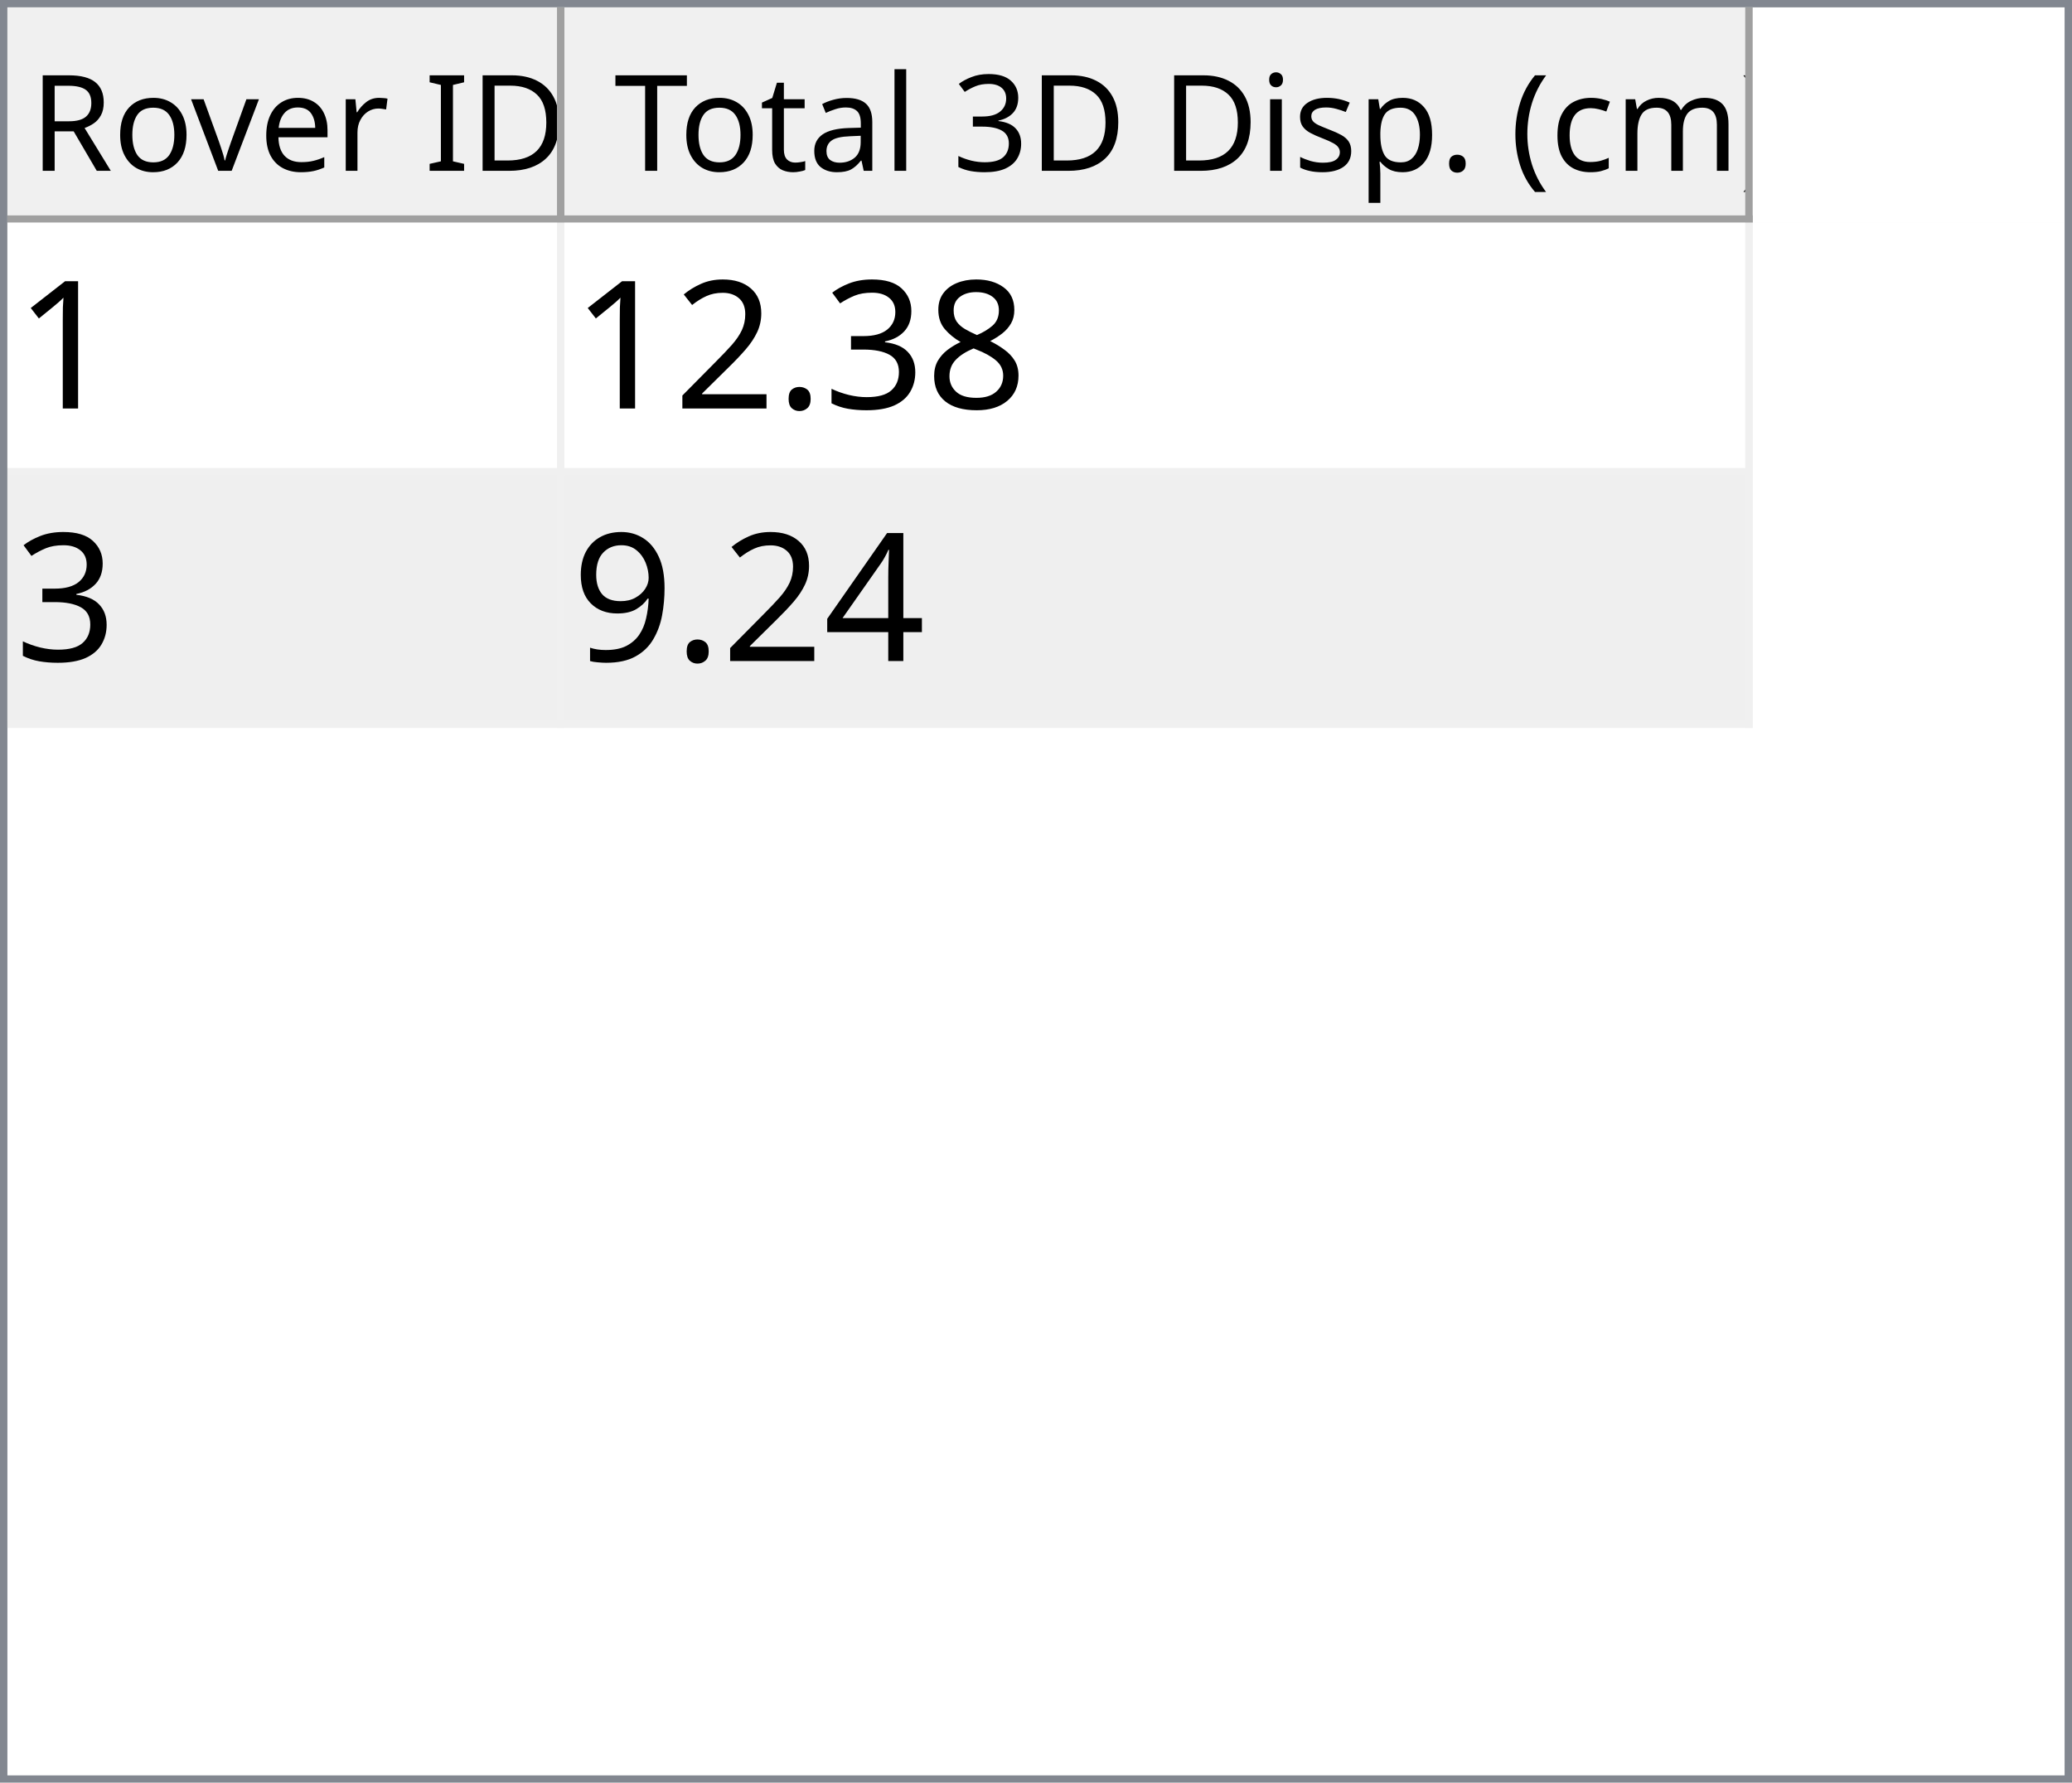
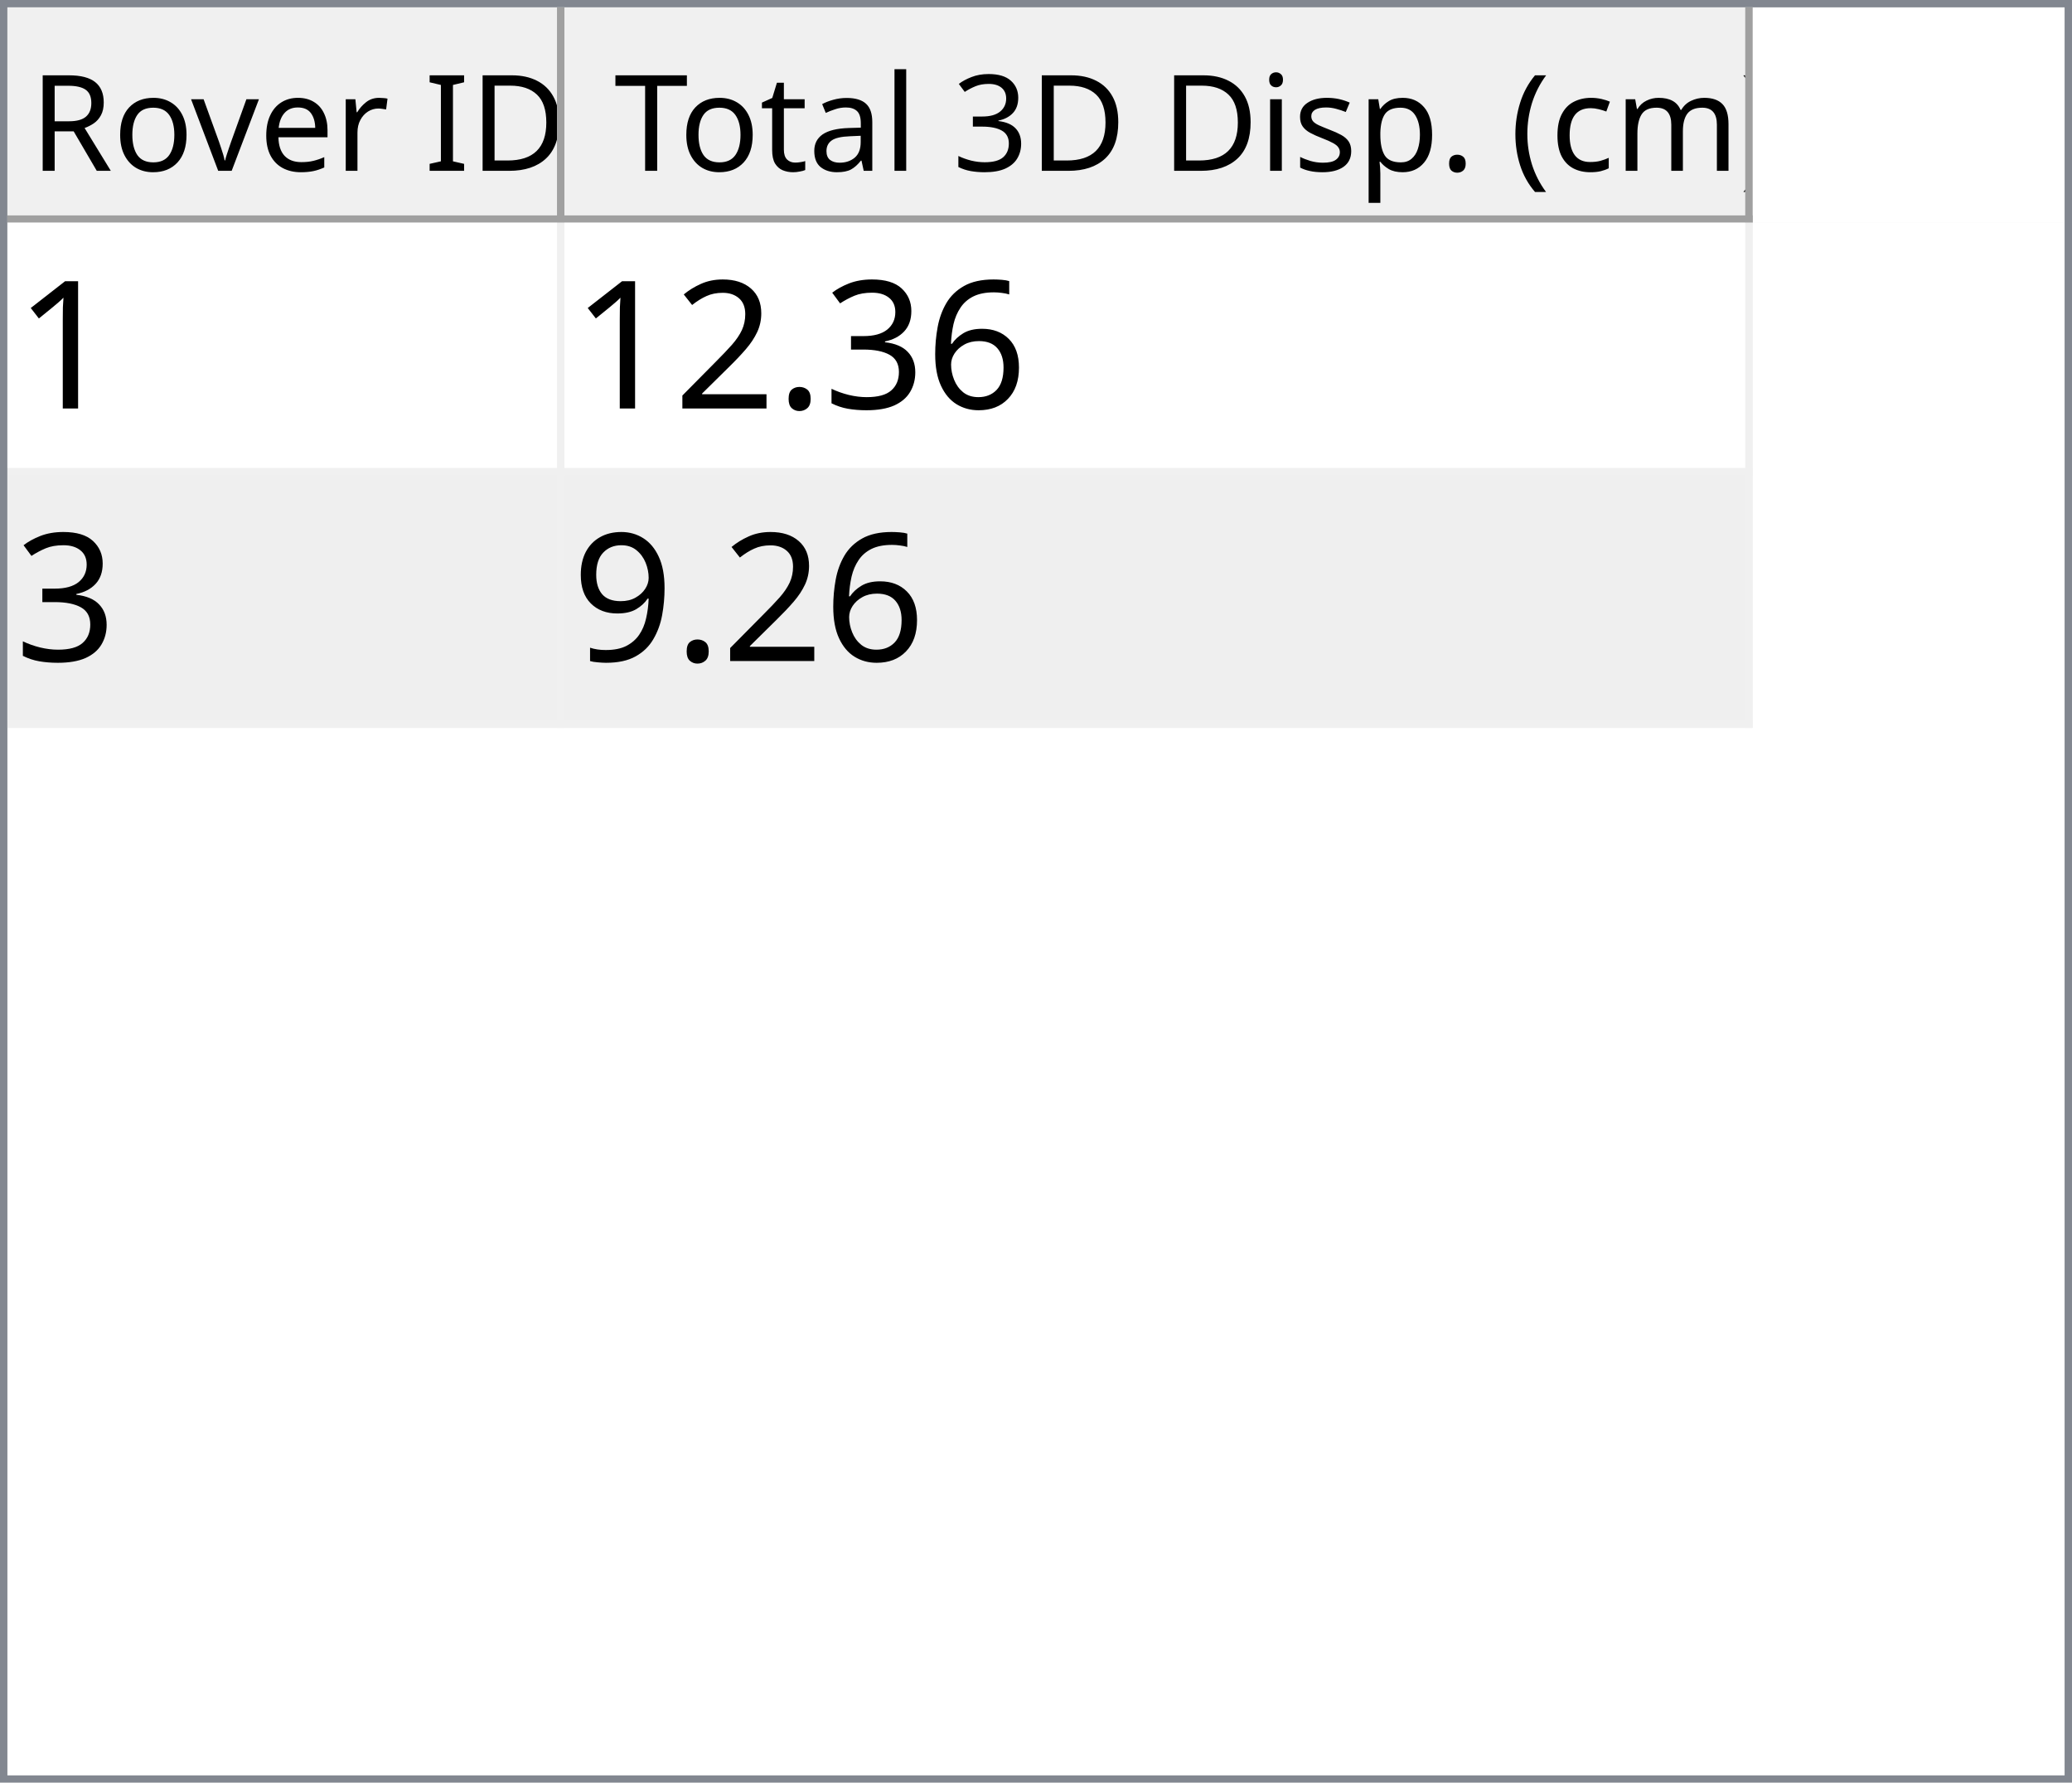
<svg xmlns="http://www.w3.org/2000/svg" style="fill-opacity:1; color-rendering:auto; color-interpolation:auto; text-rendering:auto; stroke:black; stroke-linecap:square; stroke-miterlimit:10; shape-rendering:auto; stroke-opacity:1; fill:black; stroke-dasharray:none; font-weight:normal; stroke-width:1; font-family:'Dialog'; font-style:normal; stroke-linejoin:miter; font-size:12px; stroke-dashoffset:0; image-rendering:auto;" width="279" height="240">
  <defs id="genericDefs" />
  <g>
    <defs id="defs1">
      <clipPath clipPathUnits="userSpaceOnUse" id="clipPath1">
        <path d="M0 0 L279 0 L279 240 L0 240 L0 0 Z" />
      </clipPath>
      <clipPath clipPathUnits="userSpaceOnUse" id="clipPath2">
        <path d="M0 0 L0 240 L279 240 L279 0 Z" />
      </clipPath>
      <clipPath clipPathUnits="userSpaceOnUse" id="clipPath3">
        <path d="M0 0 L0 29 L277 29 L277 0 Z" />
      </clipPath>
      <clipPath clipPathUnits="userSpaceOnUse" id="clipPath4">
        <path d="M0 0 L0 29 L75 29 L75 0 Z" />
      </clipPath>
      <clipPath clipPathUnits="userSpaceOnUse" id="clipPath5">
        <path d="M1 1 L1 28 L74 28 L74 1 Z" />
      </clipPath>
      <clipPath clipPathUnits="userSpaceOnUse" id="clipPath6">
        <path d="M0 0 L0 27 L73 27 L73 0 Z" />
      </clipPath>
      <clipPath clipPathUnits="userSpaceOnUse" id="clipPath7">
        <path d="M-0.5 -0.5 L-0.5 28.5 L74.5 28.5 L74.5 -0.5 Z" />
      </clipPath>
      <clipPath clipPathUnits="userSpaceOnUse" id="clipPath8">
        <path d="M0 0 L0 29 L160 29 L160 0 Z" />
      </clipPath>
      <clipPath clipPathUnits="userSpaceOnUse" id="clipPath9">
        <path d="M1 1 L1 28 L159 28 L159 1 Z" />
      </clipPath>
      <clipPath clipPathUnits="userSpaceOnUse" id="clipPath10">
        <path d="M0 0 L0 27 L158 27 L158 0 Z" />
      </clipPath>
      <clipPath clipPathUnits="userSpaceOnUse" id="clipPath11">
        <path d="M-0.5 -0.5 L-0.5 28.5 L159.5 28.5 L159.5 -0.5 Z" />
      </clipPath>
      <clipPath clipPathUnits="userSpaceOnUse" id="clipPath12">
        <path d="M0 0 L0 209 L277 209 L277 0 Z" />
      </clipPath>
      <clipPath clipPathUnits="userSpaceOnUse" id="clipPath13">
        <path d="M0 0 L0 68 L235 68 L235 0 Z" />
      </clipPath>
      <clipPath clipPathUnits="userSpaceOnUse" id="clipPath14">
        <path d="M-0.5 -0.5 L-0.5 67.5 L234.5 67.5 L234.5 -0.5 Z" />
      </clipPath>
      <clipPath clipPathUnits="userSpaceOnUse" id="clipPath15">
        <path d="M0 0 L0 33 L74 33 L74 0 Z" />
      </clipPath>
      <clipPath clipPathUnits="userSpaceOnUse" id="clipPath16">
        <path d="M0 0 L0 33 L159 33 L159 0 Z" />
      </clipPath>
      <font horiz-adv-x="64.551" id="font1">
        <font-face ascent="107.91" descent="25.098" units-per-em="100" style="font-style:normal; font-family:Segoe UI; font-weight:normal;" />
        <missing-glyph horiz-adv-x="64.551" d="M8.109 0 L8.109 68.266 L56.453 68.266 L56.453 0 L8.109 0 ZM15.328 7.234 L49.219 7.234 L49.219 61.031 L15.328 61.031 L15.328 7.234 Z" />
        <glyph unicode="D" horiz-adv-x="70.117" d="M9.188 0 L9.188 70.016 L28.516 70.016 Q65.531 70.016 65.531 35.891 Q65.531 19.672 55.25 9.836 Q44.969 0 27.734 0 L9.188 0 ZM17.391 62.594 L17.391 7.422 L27.828 7.422 Q41.609 7.422 49.273 14.797 Q56.938 22.172 56.938 35.688 Q56.938 62.594 28.328 62.594 L17.391 62.594 Z" />
        <glyph unicode="I" horiz-adv-x="26.611" d="M17.391 0 L9.188 0 L9.188 70.016 L17.391 70.016 L17.391 0 Z" />
        <glyph unicode=" " horiz-adv-x="27.393" d="" />
        <glyph unicode="r" horiz-adv-x="34.766" d="M34.188 41.891 Q32.078 43.5 28.125 43.5 Q23 43.5 19.555 38.672 Q16.109 33.844 16.109 25.484 L16.109 0 L8.109 0 L8.109 50 L16.109 50 L16.109 39.703 L16.312 39.703 Q18.016 44.969 21.531 47.922 Q25.047 50.875 29.391 50.875 Q32.516 50.875 34.188 50.203 L34.188 41.891 Z" />
        <glyph unicode="e" horiz-adv-x="52.295" d="M48.297 23 L12.984 23 Q13.188 14.656 17.484 10.109 Q21.781 5.562 29.297 5.562 Q37.75 5.562 44.828 11.141 L44.828 3.609 Q38.234 -1.172 27.391 -1.172 Q16.797 -1.172 10.742 5.641 Q4.688 12.453 4.688 24.812 Q4.688 36.469 11.305 43.82 Q17.922 51.172 27.734 51.172 Q37.547 51.172 42.922 44.828 Q48.297 38.484 48.297 27.203 L48.297 23 ZM40.094 29.781 Q40.047 36.719 36.75 40.578 Q33.453 44.438 27.594 44.438 Q21.922 44.438 17.969 40.383 Q14.016 36.328 13.094 29.781 L40.094 29.781 Z" />
        <glyph unicode="v" horiz-adv-x="47.9" d="M47.406 50 L27.484 0 L19.625 0 L0.688 50 L9.469 50 L22.172 13.672 Q23.578 9.672 23.922 6.688 L24.125 6.688 Q24.609 10.453 25.688 13.484 L38.969 50 L47.406 50 Z" />
        <glyph unicode="o" horiz-adv-x="58.594" d="M29 -1.172 Q17.922 -1.172 11.305 5.836 Q4.688 12.844 4.688 24.422 Q4.688 37.016 11.57 44.094 Q18.453 51.172 30.172 51.172 Q41.359 51.172 47.633 44.289 Q53.906 37.406 53.906 25.203 Q53.906 13.234 47.141 6.031 Q40.375 -1.172 29 -1.172 ZM29.594 44.438 Q21.875 44.438 17.383 39.188 Q12.891 33.938 12.891 24.703 Q12.891 15.828 17.43 10.695 Q21.969 5.562 29.594 5.562 Q37.359 5.562 41.531 10.594 Q45.703 15.625 45.703 24.906 Q45.703 34.281 41.531 39.359 Q37.359 44.438 29.594 44.438 Z" />
        <glyph unicode="R" horiz-adv-x="59.814" d="M59.375 0 L49.609 0 L37.891 19.625 Q36.281 22.359 34.766 24.289 Q33.25 26.219 31.664 27.438 Q30.078 28.656 28.25 29.219 Q26.422 29.781 24.125 29.781 L17.391 29.781 L17.391 0 L9.188 0 L9.188 70.016 L30.078 70.016 Q34.672 70.016 38.555 68.867 Q42.438 67.719 45.289 65.375 Q48.141 63.031 49.758 59.547 Q51.375 56.062 51.375 51.375 Q51.375 47.703 50.273 44.656 Q49.172 41.609 47.148 39.211 Q45.125 36.812 42.266 35.133 Q39.406 33.453 35.844 32.516 L35.844 32.328 Q37.594 31.547 38.891 30.547 Q40.188 29.547 41.359 28.18 Q42.531 26.812 43.68 25.078 Q44.828 23.344 46.234 21.047 L59.375 0 ZM17.391 62.594 L17.391 37.203 L28.516 37.203 Q31.594 37.203 34.203 38.133 Q36.812 39.062 38.719 40.797 Q40.625 42.531 41.703 45.047 Q42.781 47.562 42.781 50.688 Q42.781 56.297 39.141 59.445 Q35.5 62.594 28.609 62.594 L17.391 62.594 Z" />
        <glyph unicode=")" horiz-adv-x="30.176" d="M8.297 -15.922 L1.172 -15.922 Q16.406 2.344 16.406 26.812 Q16.406 51.469 1.078 70.016 L8.297 70.016 Q23.531 52.156 23.531 26.703 Q23.531 1.375 8.297 -15.922 Z" />
        <glyph unicode="m" horiz-adv-x="86.133" d="M79.109 0 L71.094 0 L71.094 28.719 Q71.094 37.016 68.531 40.727 Q65.969 44.438 59.906 44.438 Q54.781 44.438 51.195 39.75 Q47.609 35.062 47.609 28.516 L47.609 0 L39.594 0 L39.594 29.688 Q39.594 44.438 28.219 44.438 Q22.953 44.438 19.531 40.016 Q16.109 35.594 16.109 28.516 L16.109 0 L8.109 0 L8.109 50 L16.109 50 L16.109 42.094 L16.312 42.094 Q21.625 51.172 31.844 51.172 Q36.969 51.172 40.773 48.312 Q44.578 45.453 46 40.828 Q51.562 51.172 62.594 51.172 Q79.109 51.172 79.109 30.812 L79.109 0 Z" />
        <glyph unicode="c" horiz-adv-x="46.191" d="M42.188 2.297 Q36.422 -1.172 28.516 -1.172 Q17.828 -1.172 11.258 5.789 Q4.688 12.75 4.688 23.828 Q4.688 36.188 11.766 43.68 Q18.844 51.172 30.672 51.172 Q37.25 51.172 42.281 48.734 L42.281 40.531 Q36.719 44.438 30.375 44.438 Q22.703 44.438 17.797 38.945 Q12.891 33.453 12.891 24.516 Q12.891 15.719 17.508 10.641 Q22.125 5.562 29.891 5.562 Q36.422 5.562 42.188 9.906 L42.188 2.297 Z" />
        <glyph unicode="(" horiz-adv-x="30.176" d="M29.109 -15.922 L21.969 -15.922 Q6.844 1.375 6.844 26.703 Q6.844 52.156 21.969 70.016 L29.203 70.016 Q13.875 51.469 13.875 26.812 Q13.875 2.344 29.109 -15.922 Z" />
        <glyph unicode="." horiz-adv-x="21.68" d="M10.891 -1.078 Q8.641 -1.078 7.055 0.539 Q5.469 2.156 5.469 4.391 Q5.469 6.641 7.055 8.273 Q8.641 9.906 10.891 9.906 Q13.188 9.906 14.797 8.273 Q16.406 6.641 16.406 4.391 Q16.406 2.156 14.797 0.539 Q13.188 -1.078 10.891 -1.078 Z" />
        <glyph unicode="p" horiz-adv-x="58.789" d="M16.312 7.234 L16.109 7.234 L16.109 -23 L8.109 -23 L8.109 50 L16.109 50 L16.109 41.219 L16.312 41.219 Q22.219 51.172 33.594 51.172 Q43.266 51.172 48.688 44.461 Q54.109 37.75 54.109 26.469 Q54.109 13.922 48 6.375 Q41.891 -1.172 31.297 -1.172 Q21.578 -1.172 16.312 7.234 ZM16.109 27.391 L16.109 20.406 Q16.109 14.203 20.141 9.883 Q24.172 5.562 30.375 5.562 Q37.641 5.562 41.773 11.133 Q45.906 16.703 45.906 26.609 Q45.906 34.969 42.047 39.703 Q38.188 44.438 31.594 44.438 Q24.609 44.438 20.359 39.578 Q16.109 34.719 16.109 27.391 Z" />
        <glyph unicode="s" horiz-adv-x="42.432" d="M5.078 1.812 L5.078 10.406 Q11.625 5.562 19.484 5.562 Q30.031 5.562 30.031 12.594 Q30.031 14.594 29.125 15.992 Q28.219 17.391 26.68 18.461 Q25.141 19.531 23.07 20.383 Q21 21.234 18.609 22.172 Q15.281 23.484 12.766 24.828 Q10.25 26.172 8.57 27.859 Q6.891 29.547 6.031 31.695 Q5.172 33.844 5.172 36.719 Q5.172 40.234 6.789 42.945 Q8.406 45.656 11.086 47.484 Q13.766 49.312 17.211 50.242 Q20.656 51.172 24.312 51.172 Q30.812 51.172 35.938 48.922 L35.938 40.828 Q30.422 44.438 23.25 44.438 Q21 44.438 19.195 43.922 Q17.391 43.406 16.094 42.477 Q14.797 41.547 14.086 40.258 Q13.375 38.969 13.375 37.406 Q13.375 35.453 14.086 34.133 Q14.797 32.812 16.164 31.789 Q17.531 30.766 19.484 29.938 Q21.438 29.109 23.922 28.125 Q27.25 26.859 29.883 25.516 Q32.516 24.172 34.375 22.484 Q36.234 20.797 37.234 18.602 Q38.234 16.406 38.234 13.375 Q38.234 9.672 36.602 6.938 Q34.969 4.203 32.234 2.398 Q29.5 0.594 25.93 -0.289 Q22.359 -1.172 18.453 -1.172 Q10.75 -1.172 5.078 1.812 Z" />
        <glyph unicode="i" horiz-adv-x="24.219" d="M12.203 62.703 Q10.062 62.703 8.547 64.164 Q7.031 65.625 7.031 67.875 Q7.031 70.125 8.547 71.609 Q10.062 73.094 12.203 73.094 Q14.406 73.094 15.945 71.609 Q17.484 70.125 17.484 67.875 Q17.484 65.719 15.945 64.211 Q14.406 62.703 12.203 62.703 ZM16.109 0 L8.109 0 L8.109 50 L16.109 50 L16.109 0 Z" />
        <glyph unicode="3" horiz-adv-x="53.906" d="M46.531 19.828 Q46.531 15.094 44.75 11.211 Q42.969 7.328 39.719 4.57 Q36.469 1.812 31.93 0.297 Q27.391 -1.219 21.922 -1.219 Q11.922 -1.219 6 2.594 L6 11.188 Q13.094 5.609 22.219 5.609 Q25.875 5.609 28.828 6.539 Q31.781 7.469 33.906 9.227 Q36.031 10.984 37.18 13.477 Q38.328 15.969 38.328 19.094 Q38.328 32.812 18.797 32.812 L12.984 32.812 L12.984 39.594 L18.5 39.594 Q35.797 39.594 35.797 52.484 Q35.797 64.406 22.609 64.406 Q15.188 64.406 8.688 59.422 L8.688 67.188 Q15.375 71.188 24.609 71.188 Q29 71.188 32.57 69.969 Q36.141 68.75 38.68 66.555 Q41.219 64.359 42.609 61.281 Q44 58.203 44 54.5 Q44 40.672 30.031 36.719 L30.031 36.531 Q33.594 36.141 36.625 34.797 Q39.656 33.453 41.852 31.305 Q44.047 29.156 45.289 26.25 Q46.531 23.344 46.531 19.828 Z" />
        <glyph unicode="l" horiz-adv-x="24.219" d="M16.109 0 L8.109 0 L8.109 74.031 L16.109 74.031 L16.109 0 Z" />
        <glyph unicode="a" horiz-adv-x="50.879" d="M43.891 0 L35.891 0 L35.891 7.812 L35.688 7.812 Q30.469 -1.172 20.312 -1.172 Q12.844 -1.172 8.617 2.781 Q4.391 6.734 4.391 13.281 Q4.391 27.297 20.906 29.594 L35.891 31.688 Q35.891 44.438 25.594 44.438 Q16.547 44.438 9.281 38.281 L9.281 46.484 Q16.656 51.172 26.266 51.172 Q43.891 51.172 43.891 32.516 L43.891 0 ZM35.891 25.297 L23.828 23.641 Q18.266 22.859 15.43 20.875 Q12.594 18.891 12.594 13.875 Q12.594 10.203 15.211 7.883 Q17.828 5.562 22.172 5.562 Q28.125 5.562 32.008 9.742 Q35.891 13.922 35.891 20.312 L35.891 25.297 Z" />
        <glyph unicode="t" horiz-adv-x="33.887" d="M31.297 0.484 Q28.469 -1.078 23.828 -1.078 Q10.688 -1.078 10.688 13.578 L10.688 43.172 L2.094 43.172 L2.094 50 L10.688 50 L10.688 62.203 L18.703 64.797 L18.703 50 L31.297 50 L31.297 43.172 L18.703 43.172 L18.703 14.984 Q18.703 9.969 20.414 7.82 Q22.125 5.672 26.078 5.672 Q29.109 5.672 31.297 7.328 L31.297 0.484 Z" />
        <glyph unicode="T" horiz-adv-x="52.393" d="M50.594 62.594 L30.375 62.594 L30.375 0 L22.172 0 L22.172 62.594 L2 62.594 L2 70.016 L50.594 70.016 L50.594 62.594 Z" />
      </font>
      <font horiz-adv-x="75.0" id="font2">
        <font-face ascent="100.537" descent="21.973" units-per-em="100" style="font-style:normal; font-family:sans-serif; font-weight:normal;" />
        <missing-glyph horiz-adv-x="75.0" d="M12.5 0 L12.5 62.5 L62.5 62.5 L62.5 0 L12.5 0 ZM14.062 1.562 L60.938 1.562 L60.938 60.938 L14.062 60.938 L14.062 1.562 Z" />
        <glyph unicode="1" horiz-adv-x="55.615" d="M37.25 0 L28.469 0 L28.469 56 Q25.297 52.984 20.141 49.953 Q14.984 46.922 10.891 45.406 L10.891 53.906 Q18.266 57.375 23.781 62.305 Q29.297 67.234 31.594 71.875 L37.25 71.875 L37.25 0 Z" />
-         <glyph unicode="8" horiz-adv-x="55.615" d="M17.672 38.812 Q12.203 40.828 9.57 44.539 Q6.938 48.25 6.938 53.422 Q6.938 61.234 12.555 66.555 Q18.172 71.875 27.484 71.875 Q36.859 71.875 42.578 66.43 Q48.297 60.984 48.297 53.172 Q48.297 48.188 45.68 44.508 Q43.062 40.828 37.75 38.812 Q44.344 36.672 47.781 31.883 Q51.219 27.094 51.219 20.453 Q51.219 11.281 44.727 5.031 Q38.234 -1.219 27.641 -1.219 Q17.047 -1.219 10.547 5.055 Q4.047 11.328 4.047 20.703 Q4.047 27.688 7.594 32.398 Q11.141 37.109 17.672 38.812 ZM15.922 53.719 Q15.922 48.641 19.195 45.414 Q22.469 42.188 27.688 42.188 Q32.766 42.188 36.016 45.383 Q39.266 48.578 39.266 53.219 Q39.266 58.062 35.914 61.359 Q32.562 64.656 27.594 64.656 Q22.562 64.656 19.242 61.43 Q15.922 58.203 15.922 53.719 ZM13.094 20.656 Q13.094 16.891 14.875 13.375 Q16.656 9.859 20.172 7.93 Q23.688 6 27.734 6 Q34.031 6 38.133 10.055 Q42.234 14.109 42.234 20.359 Q42.234 26.703 38.016 30.859 Q33.797 35.016 27.438 35.016 Q21.234 35.016 17.164 30.914 Q13.094 26.812 13.094 20.656 Z" />
+         <glyph unicode="6" horiz-adv-x="55.615" d="M49.75 54.047 L41.016 53.375 Q39.844 58.547 37.703 60.891 Q34.125 64.656 28.906 64.656 Q24.703 64.656 21.531 62.312 Q17.391 59.281 14.992 53.469 Q12.594 47.656 12.5 36.922 Q15.672 41.75 20.266 44.094 Q24.859 46.438 29.891 46.438 Q38.672 46.438 44.852 39.969 Q51.031 33.5 51.031 23.25 Q51.031 16.5 48.125 10.719 Q45.219 4.938 40.141 1.859 Q35.062 -1.219 28.609 -1.219 Q17.625 -1.219 10.695 6.859 Q3.766 14.938 3.766 33.5 Q3.766 54.25 11.422 63.672 Q18.109 71.875 29.438 71.875 Q37.891 71.875 43.289 67.141 Q48.688 62.406 49.75 54.047 ZM13.875 23.188 Q13.875 18.656 15.797 14.508 Q17.719 10.359 21.188 8.18 Q24.656 6 28.469 6 Q34.031 6 38.039 10.492 Q42.047 14.984 42.047 22.703 Q42.047 30.125 38.086 34.398 Q34.125 38.672 28.125 38.672 Q22.172 38.672 18.023 34.398 Q13.875 30.125 13.875 23.188 Z" />
        <glyph unicode="3" horiz-adv-x="55.615" d="M4.203 18.891 L12.984 20.062 Q14.5 12.594 18.141 9.297 Q21.781 6 27 6 Q33.203 6 37.477 10.297 Q41.75 14.594 41.75 20.953 Q41.75 27 37.797 30.93 Q33.844 34.859 27.734 34.859 Q25.25 34.859 21.531 33.891 L22.516 41.609 Q23.391 41.5 23.922 41.5 Q29.547 41.5 34.039 44.43 Q38.531 47.359 38.531 53.469 Q38.531 58.297 35.258 61.477 Q31.984 64.656 26.812 64.656 Q21.688 64.656 18.266 61.43 Q14.844 58.203 13.875 51.766 L5.078 53.328 Q6.688 62.156 12.398 67.016 Q18.109 71.875 26.609 71.875 Q32.469 71.875 37.398 69.359 Q42.328 66.844 44.945 62.5 Q47.562 58.156 47.562 53.266 Q47.562 48.641 45.07 44.828 Q42.578 41.016 37.703 38.766 Q44.047 37.312 47.562 32.695 Q51.078 28.078 51.078 21.141 Q51.078 11.766 44.242 5.25 Q37.406 -1.266 26.953 -1.266 Q17.531 -1.266 11.305 4.352 Q5.078 9.969 4.203 18.891 Z" />
        <glyph unicode="." horiz-adv-x="27.783" d="M9.078 0 L9.078 10.016 L19.094 10.016 L19.094 0 L9.078 0 Z" />
        <glyph unicode="2" horiz-adv-x="55.615" d="M50.344 8.453 L50.344 0 L3.031 0 Q2.938 3.172 4.047 6.109 Q5.859 10.938 9.836 15.625 Q13.812 20.312 21.344 26.469 Q33.016 36.031 37.117 41.625 Q41.219 47.219 41.219 52.203 Q41.219 57.422 37.477 61.008 Q33.734 64.594 27.734 64.594 Q21.391 64.594 17.578 60.789 Q13.766 56.984 13.719 50.25 L4.688 51.172 Q5.609 61.281 11.664 66.578 Q17.719 71.875 27.938 71.875 Q38.234 71.875 44.242 66.164 Q50.25 60.453 50.25 52 Q50.25 47.703 48.492 43.555 Q46.734 39.406 42.656 34.812 Q38.578 30.219 29.109 22.219 Q21.188 15.578 18.945 13.211 Q16.703 10.844 15.234 8.453 L50.344 8.453 Z" />
-         <glyph unicode="4" horiz-adv-x="55.615" d="M32.328 0 L32.328 17.141 L1.266 17.141 L1.266 25.203 L33.938 71.578 L41.109 71.578 L41.109 25.203 L50.781 25.203 L50.781 17.141 L41.109 17.141 L41.109 0 L32.328 0 ZM32.328 25.203 L32.328 57.469 L9.906 25.203 L32.328 25.203 Z" />
        <glyph unicode="9" horiz-adv-x="55.615" d="M5.469 16.547 L13.922 17.328 Q14.984 11.375 18.016 8.688 Q21.047 6 25.781 6 Q29.828 6 32.883 7.859 Q35.938 9.719 37.891 12.82 Q39.844 15.922 41.164 21.195 Q42.484 26.469 42.484 31.938 Q42.484 32.516 42.438 33.688 Q39.797 29.5 35.234 26.883 Q30.672 24.266 25.344 24.266 Q16.453 24.266 10.305 30.711 Q4.156 37.156 4.156 47.703 Q4.156 58.594 10.578 65.234 Q17 71.875 26.656 71.875 Q33.641 71.875 39.43 68.117 Q45.219 64.359 48.219 57.398 Q51.219 50.438 51.219 37.25 Q51.219 23.531 48.242 15.406 Q45.266 7.281 39.383 3.031 Q33.5 -1.219 25.594 -1.219 Q17.188 -1.219 11.867 3.445 Q6.547 8.109 5.469 16.547 ZM41.453 48.141 Q41.453 55.719 37.43 60.156 Q33.406 64.594 27.734 64.594 Q21.875 64.594 17.531 59.812 Q13.188 55.031 13.188 47.406 Q13.188 40.578 17.312 36.305 Q21.438 32.031 27.484 32.031 Q33.594 32.031 37.523 36.305 Q41.453 40.578 41.453 48.141 Z" />
      </font>
    </defs>
    <g style="fill:white; stroke:white;">
      <rect x="0" y="0" width="279" style="clip-path:url(#clipPath1); stroke:none;" height="240" />
    </g>
    <g style="fill:white; text-rendering:optimizeSpeed; color-rendering:optimizeSpeed; image-rendering:optimizeSpeed; shape-rendering:crispEdges; stroke:white; color-interpolation:sRGB;">
      <rect x="0" width="279" height="240" y="0" style="stroke:none;" />
      <path style="stroke:none;" d="M0 240 L279 240 L279 0 L0 0 Z" />
    </g>
    <g style="fill:rgb(240,240,240); font-size:18px; font-family:'Segoe UI'; stroke:rgb(240,240,240);">
      <rect x="0" y="0" width="279" style="clip-path:url(#clipPath2); stroke:none;" height="240" />
    </g>
    <g style="fill:rgb(130,135,144); font-size:18px; font-family:'Segoe UI'; stroke:rgb(130,135,144);">
      <path d="M0 0 L279 0 L279 240 L0 240 L0 0 ZM1 1 L278 1 L278 239 L1 239 L1 1 Z" style="fill-rule:evenodd; clip-path:url(#clipPath2); stroke:none;" />
    </g>
    <g style="fill:white; font-size:18px; font-family:'Segoe UI'; stroke:white;" transform="translate(1,1)">
      <rect x="0" y="0" width="277" style="clip-path:url(#clipPath3); stroke:none;" height="29" />
    </g>
    <g style="fill:rgb(240,240,240); font-size:18px; font-family:'Segoe UI'; stroke:rgb(240,240,240);" transform="translate(1,1)">
      <rect x="0" y="0" width="75" style="clip-path:url(#clipPath4); stroke:none;" height="29" />
    </g>
    <g style="font-family:'Segoe UI'; font-size:18px;" transform="translate(2,2)">
      <text x="2" xml:space="preserve" y="21" style="clip-path:url(#clipPath6); stroke:none;">Rover ID</text>
    </g>
    <g transform="translate(1.5,1.5)" style="fill:rgb(160,160,160); font-size:18px; font-family:'Segoe UI'; stroke:rgb(160,160,160); stroke-linejoin:bevel;">
      <line x1="74" x2="74" y1="0" style="fill:none; clip-path:url(#clipPath7);" y2="28" />
    </g>
    <g transform="matrix(1,0,0,1,1,1) translate(0.5,0.5)" style="fill:rgb(160,160,160); font-size:18px; font-family:'Segoe UI'; stroke:rgb(160,160,160); stroke-linejoin:bevel;">
      <line x1="0" x2="74" y1="28" style="fill:none; clip-path:url(#clipPath7);" y2="28" />
    </g>
    <g style="fill:rgb(240,240,240); font-size:18px; font-family:'Segoe UI'; stroke:rgb(240,240,240);" transform="translate(76,1)">
      <rect x="0" y="0" width="160" style="clip-path:url(#clipPath8); stroke:none;" height="29" />
    </g>
    <g style="font-family:'Segoe UI'; font-size:18px;" transform="translate(77,2)">
      <text x="1" xml:space="preserve" y="21" style="clip-path:url(#clipPath10); stroke:none;"> Total 3D Disp. (cm)</text>
    </g>
    <g transform="translate(76.5,1.5)" style="fill:rgb(160,160,160); font-size:18px; font-family:'Segoe UI'; stroke:rgb(160,160,160); stroke-linejoin:bevel;">
      <line x1="159" x2="159" y1="0" style="fill:none; clip-path:url(#clipPath11);" y2="28" />
    </g>
    <g transform="matrix(1,0,0,1,76,1) translate(0.5,0.5)" style="fill:rgb(160,160,160); font-size:18px; font-family:'Segoe UI'; stroke:rgb(160,160,160); stroke-linejoin:bevel;">
      <line x1="0" x2="159" y1="28" style="fill:none; clip-path:url(#clipPath11);" y2="28" />
    </g>
    <g style="fill:white; font-size:18px; font-family:'Segoe UI'; stroke:white;" transform="translate(1,30)">
      <rect x="0" y="0" width="277" style="clip-path:url(#clipPath12); stroke:none;" height="209" />
    </g>
    <g style="fill:rgb(240,240,240); font-size:24px; font-family:sans-serif; stroke:rgb(240,240,240);" transform="translate(1,30)">
      <rect x="0" y="0" width="235" style="clip-path:url(#clipPath13); stroke:none;" height="68" />
      <line transform="translate(0.5,0.5)" x1="0" x2="234" y1="33" style="clip-path:url(#clipPath14); fill:none; stroke-linejoin:bevel;" y2="33" />
    </g>
    <g transform="matrix(1,0,0,1,1,30) translate(0.5,0.5)" style="fill:rgb(240,240,240); font-size:24px; font-family:sans-serif; stroke:rgb(240,240,240); stroke-linejoin:bevel;">
      <line x1="0" x2="234" y1="67" style="fill:none; clip-path:url(#clipPath14);" y2="67" />
    </g>
    <g transform="matrix(1,0,0,1,1,30) translate(0.5,0.5)" style="fill:rgb(240,240,240); font-size:24px; font-family:sans-serif; stroke:rgb(240,240,240); stroke-linejoin:bevel;">
      <line x1="74" x2="74" y1="0" style="fill:none; clip-path:url(#clipPath14);" y2="67" />
    </g>
    <g transform="matrix(1,0,0,1,1,30) translate(0.5,0.5)" style="fill:rgb(240,240,240); font-size:24px; font-family:sans-serif; stroke:rgb(240,240,240); stroke-linejoin:bevel;">
      <line x1="234" x2="234" y1="0" style="fill:none; clip-path:url(#clipPath14);" y2="67" />
    </g>
    <g style="fill:white; font-size:24px; font-family:sans-serif; stroke:white;" transform="matrix(1,0,0,1,1,30)">
      <rect x="0" y="0" width="74" style="clip-path:url(#clipPath15); stroke:none;" height="33" />
      <text x="1" y="25" style="fill:black; clip-path:url(#clipPath15); stroke:none;" xml:space="preserve">1</text>
    </g>
    <g style="fill:white; font-size:24px; font-family:sans-serif; stroke:white;" transform="matrix(1,0,0,1,1,30) translate(75,0)">
      <rect x="0" y="0" width="159" style="clip-path:url(#clipPath16); stroke:none;" height="33" />
-       <text x="1" y="25" style="fill:black; clip-path:url(#clipPath16); stroke:none;" xml:space="preserve">12.38</text>
+       <text x="1" y="25" style="fill:black; clip-path:url(#clipPath16); stroke:none;" xml:space="preserve">12.36</text>
    </g>
    <g style="fill:rgb(239,239,239); font-size:24px; font-family:sans-serif; stroke:rgb(239,239,239);" transform="matrix(1,0,0,1,1,30) translate(0,34)">
      <rect x="0" y="0" width="74" style="clip-path:url(#clipPath15); stroke:none;" height="33" />
      <text x="1" y="25" style="fill:black; clip-path:url(#clipPath15); stroke:none;" xml:space="preserve">3</text>
    </g>
    <g style="fill:rgb(239,239,239); font-size:24px; font-family:sans-serif; stroke:rgb(239,239,239);" transform="matrix(1,0,0,1,1,30) translate(75,34)">
      <rect x="0" y="0" width="159" style="clip-path:url(#clipPath16); stroke:none;" height="33" />
-       <text x="1" y="25" style="fill:black; clip-path:url(#clipPath16); stroke:none;" xml:space="preserve">9.24</text>
+       <text x="1" y="25" style="fill:black; clip-path:url(#clipPath16); stroke:none;" xml:space="preserve">9.26</text>
    </g>
  </g>
</svg>
